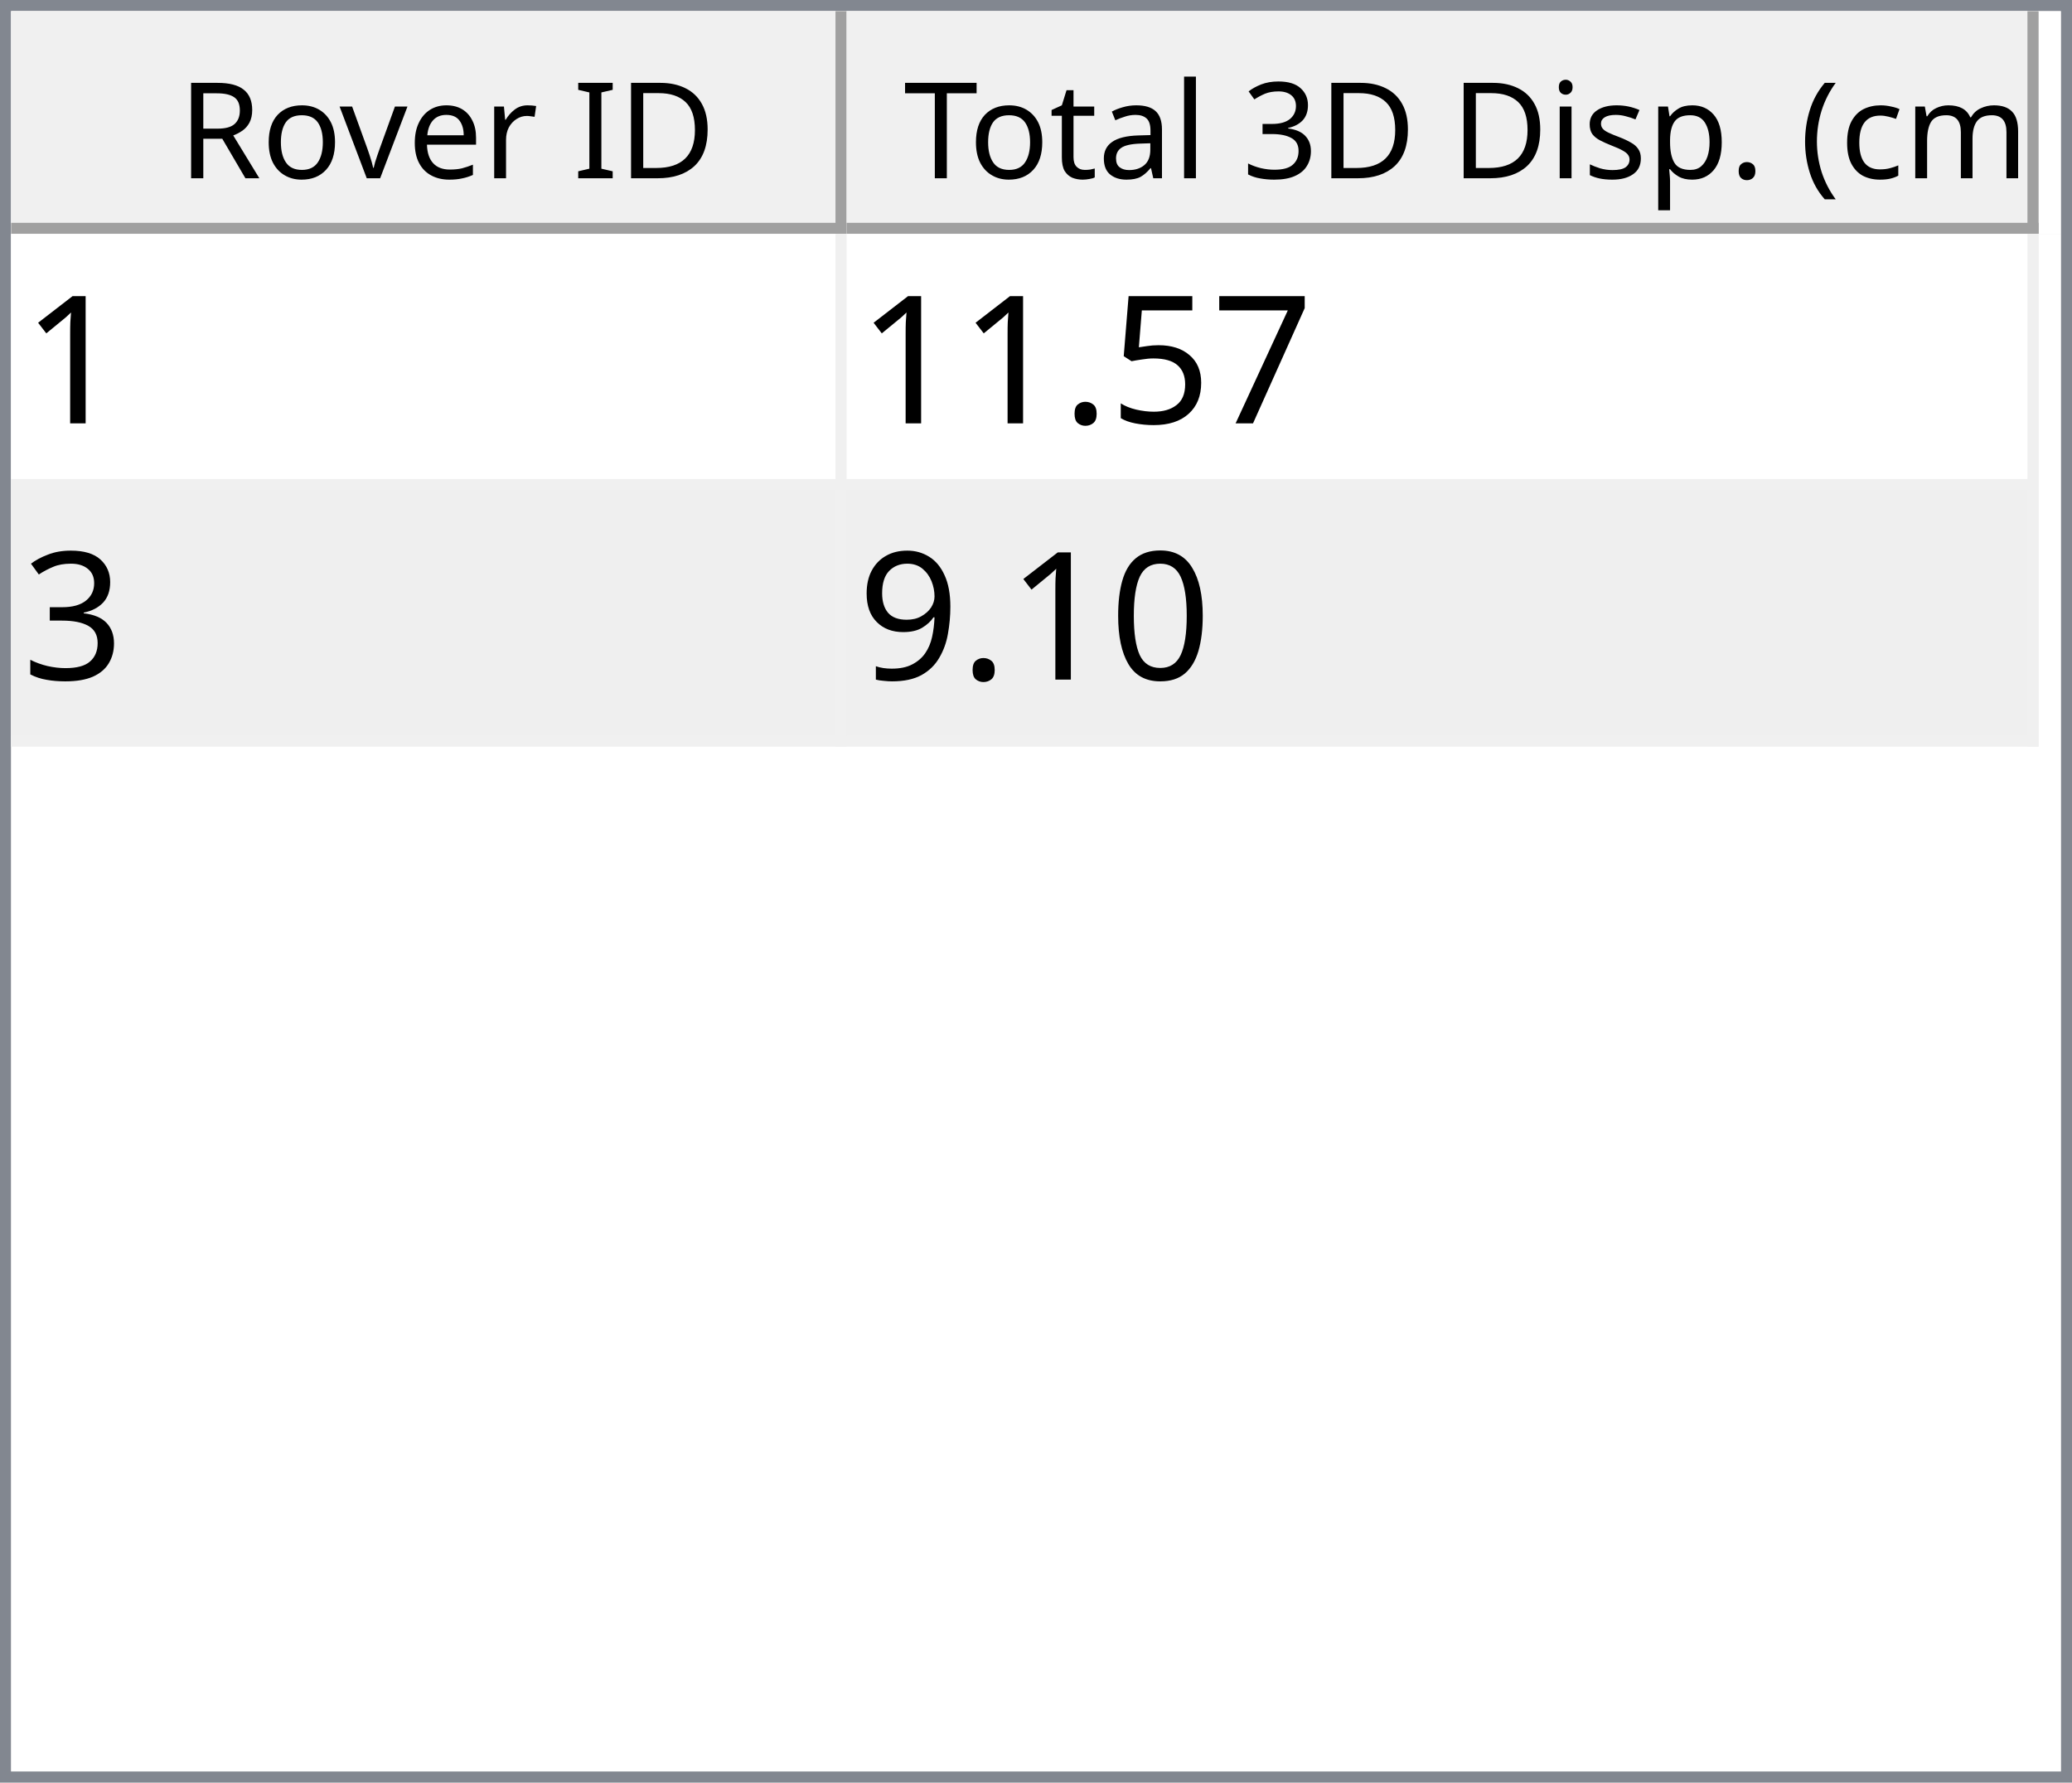
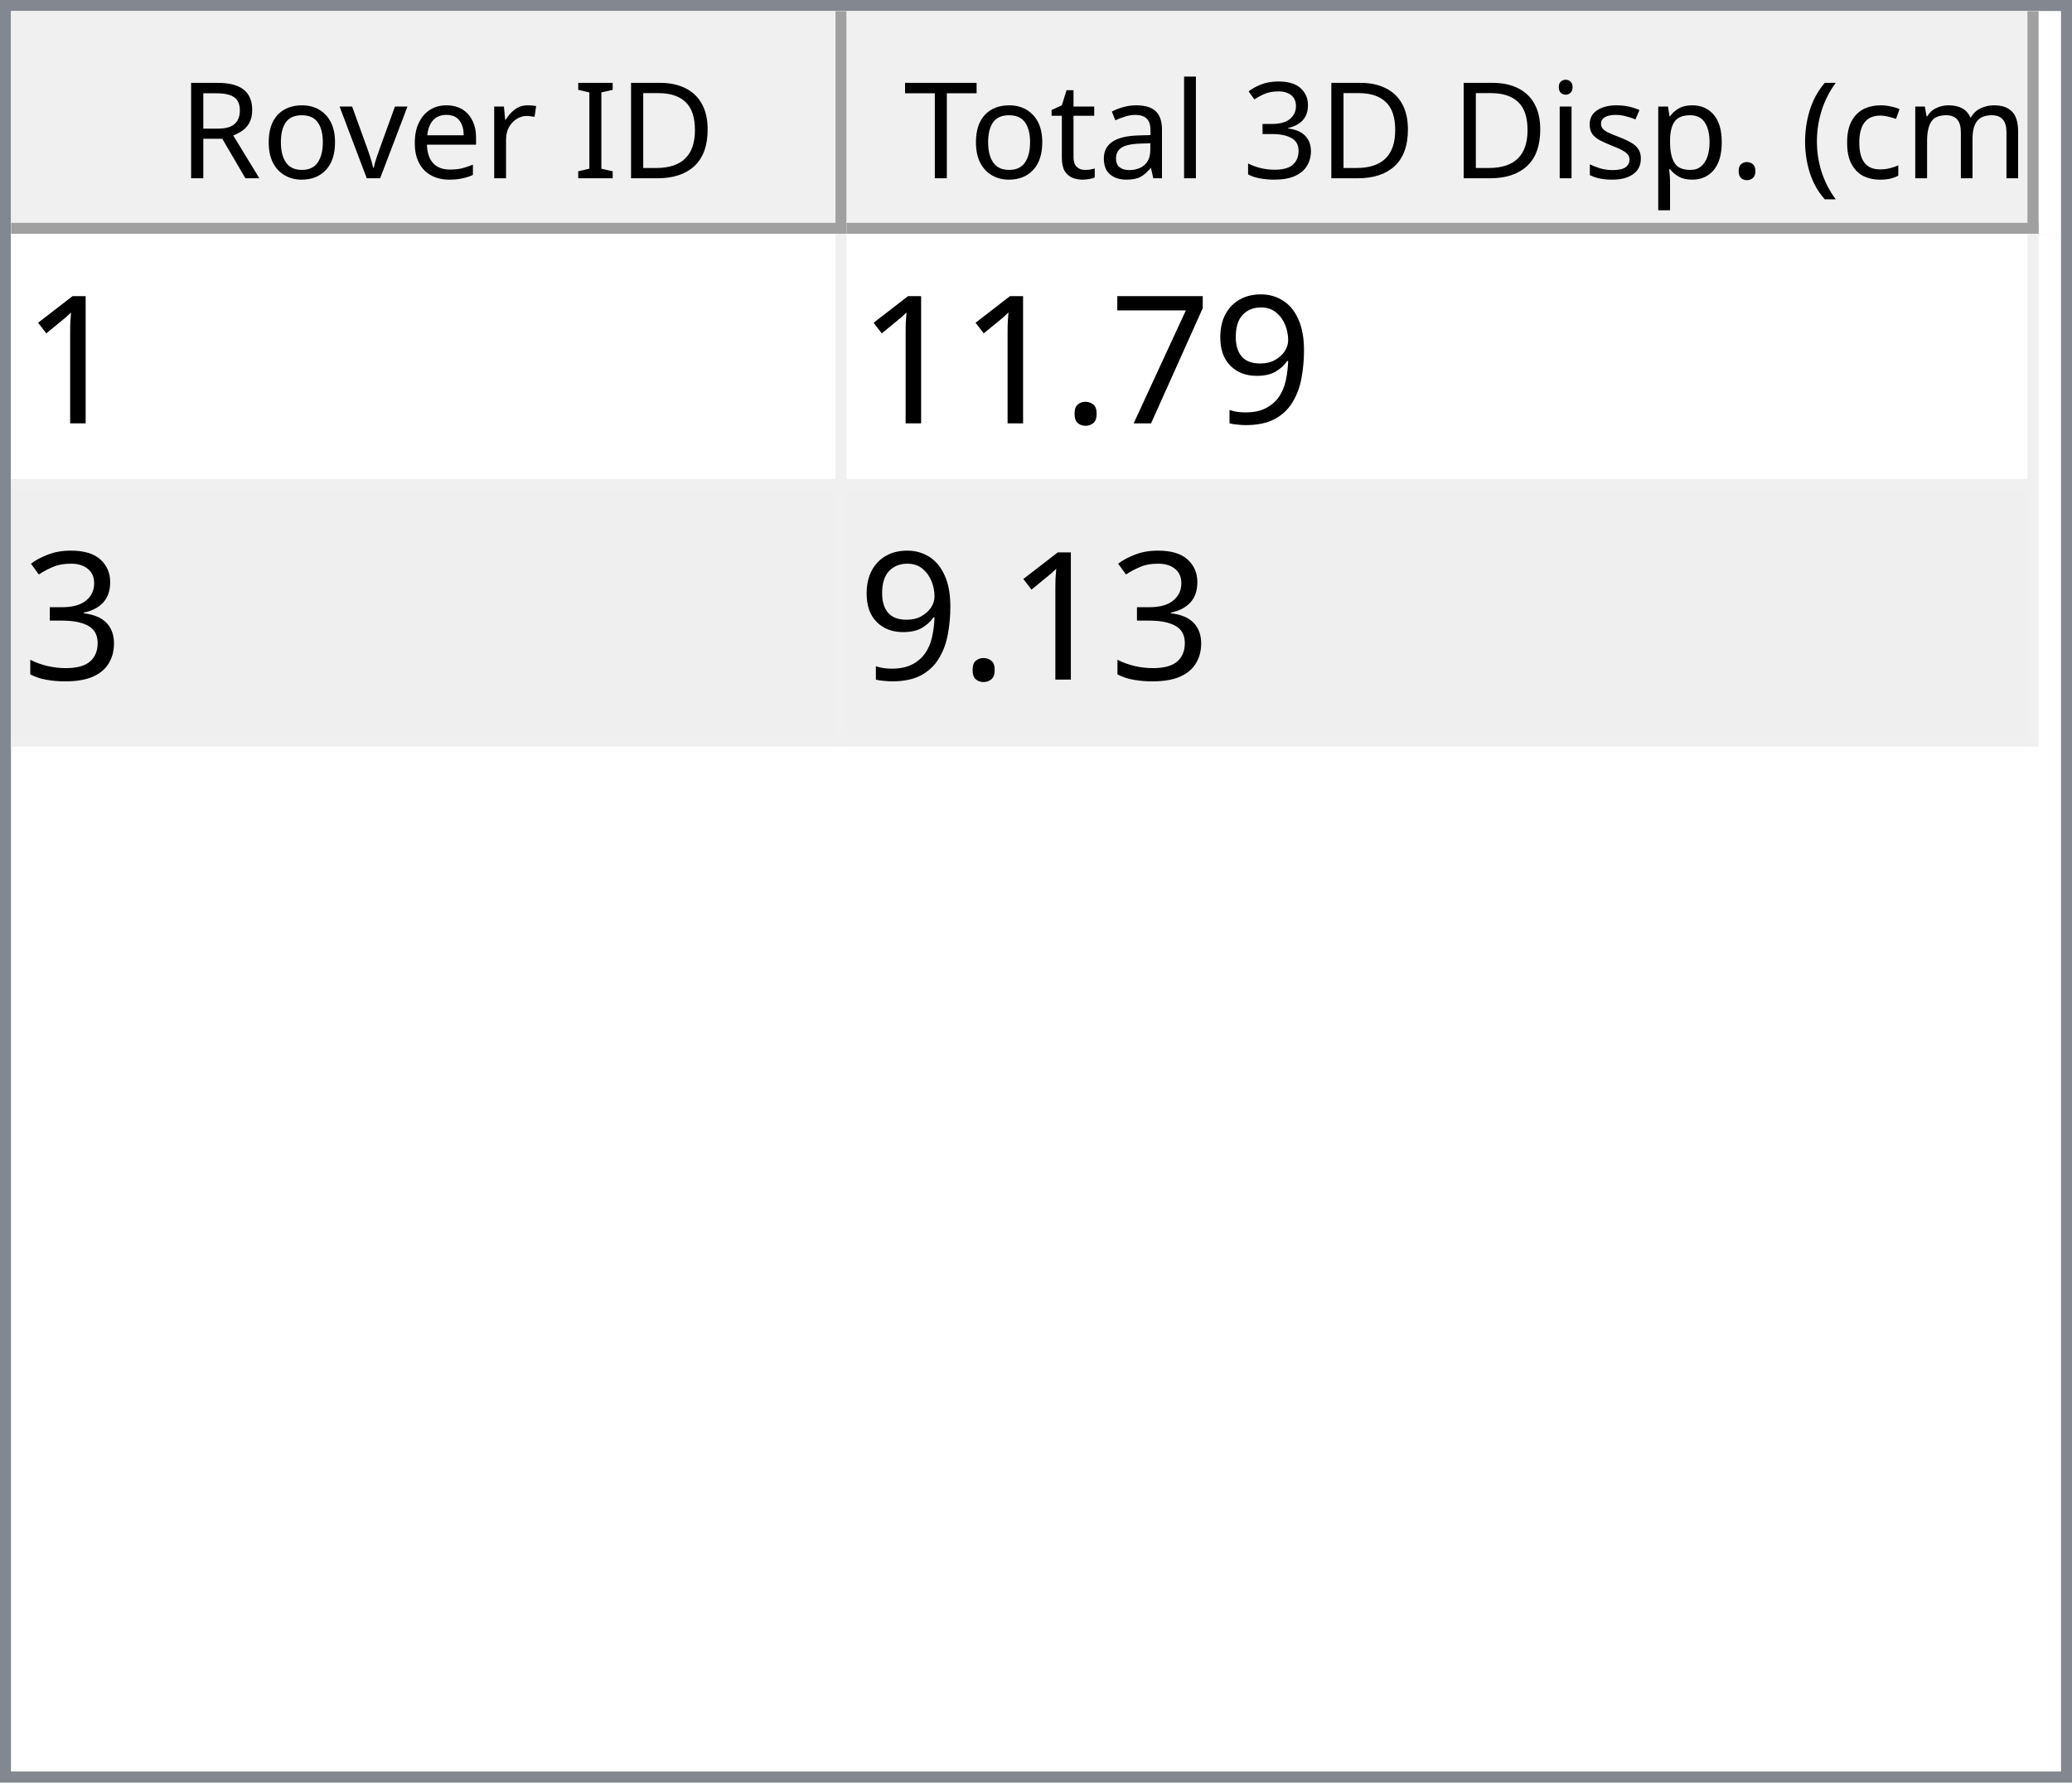
<svg xmlns="http://www.w3.org/2000/svg" style="fill-opacity:1; color-rendering:auto; color-interpolation:auto; text-rendering:auto; stroke:black; stroke-linecap:square; stroke-miterlimit:10; shape-rendering:auto; stroke-opacity:1; fill:black; stroke-dasharray:none; font-weight:normal; stroke-width:1; font-family:'Dialog'; font-style:normal; stroke-linejoin:miter; font-size:12px; stroke-dashoffset:0; image-rendering:auto;" width="186" height="160">
  <defs id="genericDefs" />
  <g>
    <defs id="defs1">
      <clipPath clipPathUnits="userSpaceOnUse" id="clipPath1">
        <path d="M0 0 L186 0 L186 160 L0 160 L0 0 Z" />
      </clipPath>
      <clipPath clipPathUnits="userSpaceOnUse" id="clipPath2">
        <path d="M0 0 L0 160 L186 160 L186 0 Z" />
      </clipPath>
      <clipPath clipPathUnits="userSpaceOnUse" id="clipPath3">
        <path d="M0 0 L0 20 L184 20 L184 0 Z" />
      </clipPath>
      <clipPath clipPathUnits="userSpaceOnUse" id="clipPath4">
        <path d="M0 0 L0 20 L75 20 L75 0 Z" />
      </clipPath>
      <clipPath clipPathUnits="userSpaceOnUse" id="clipPath5">
        <path d="M1 1 L1 19 L74 19 L74 1 Z" />
      </clipPath>
      <clipPath clipPathUnits="userSpaceOnUse" id="clipPath6">
        <path d="M0 0 L0 18 L73 18 L73 0 Z" />
      </clipPath>
      <clipPath clipPathUnits="userSpaceOnUse" id="clipPath7">
        <path d="M-0.5 -0.5 L-0.5 19.5 L74.5 19.5 L74.5 -0.5 Z" />
      </clipPath>
      <clipPath clipPathUnits="userSpaceOnUse" id="clipPath8">
        <path d="M0 0 L0 20 L107 20 L107 0 Z" />
      </clipPath>
      <clipPath clipPathUnits="userSpaceOnUse" id="clipPath9">
        <path d="M1 1 L1 19 L106 19 L106 1 Z" />
      </clipPath>
      <clipPath clipPathUnits="userSpaceOnUse" id="clipPath10">
        <path d="M0 0 L0 18 L105 18 L105 0 Z" />
      </clipPath>
      <clipPath clipPathUnits="userSpaceOnUse" id="clipPath11">
        <path d="M-0.5 -0.5 L-0.5 19.5 L106.5 19.5 L106.5 -0.5 Z" />
      </clipPath>
      <clipPath clipPathUnits="userSpaceOnUse" id="clipPath12">
        <path d="M0 0 L0 138 L184 138 L184 0 Z" />
      </clipPath>
      <clipPath clipPathUnits="userSpaceOnUse" id="clipPath13">
        <path d="M0 0 L0 46 L182 46 L182 0 Z" />
      </clipPath>
      <clipPath clipPathUnits="userSpaceOnUse" id="clipPath14">
        <path d="M-0.5 -0.5 L-0.5 45.5 L181.5 45.5 L181.5 -0.5 Z" />
      </clipPath>
      <clipPath clipPathUnits="userSpaceOnUse" id="clipPath15">
        <path d="M0 0 L0 22 L74 22 L74 0 Z" />
      </clipPath>
      <clipPath clipPathUnits="userSpaceOnUse" id="clipPath16">
        <path d="M0 0 L0 22 L106 22 L106 0 Z" />
      </clipPath>
      <font horiz-adv-x="64.551" id="font1">
        <font-face ascent="107.91" descent="25.098" units-per-em="100" style="font-style:normal; font-family:Segoe UI; font-weight:normal;" />
        <missing-glyph horiz-adv-x="64.551" d="M8.109 0 L8.109 68.266 L56.453 68.266 L56.453 0 L8.109 0 ZM15.328 7.234 L49.219 7.234 L49.219 61.031 L15.328 61.031 L15.328 7.234 Z" />
        <glyph unicode="D" horiz-adv-x="70.117" d="M9.188 0 L9.188 70.016 L28.516 70.016 Q65.531 70.016 65.531 35.891 Q65.531 19.672 55.25 9.836 Q44.969 0 27.734 0 L9.188 0 ZM17.391 62.594 L17.391 7.422 L27.828 7.422 Q41.609 7.422 49.273 14.797 Q56.938 22.172 56.938 35.688 Q56.938 62.594 28.328 62.594 L17.391 62.594 Z" />
        <glyph unicode="I" horiz-adv-x="26.611" d="M17.391 0 L9.188 0 L9.188 70.016 L17.391 70.016 L17.391 0 Z" />
        <glyph unicode=" " horiz-adv-x="27.393" d="" />
        <glyph unicode="r" horiz-adv-x="34.766" d="M34.188 41.891 Q32.078 43.5 28.125 43.5 Q23 43.5 19.555 38.672 Q16.109 33.844 16.109 25.484 L16.109 0 L8.109 0 L8.109 50 L16.109 50 L16.109 39.703 L16.312 39.703 Q18.016 44.969 21.531 47.922 Q25.047 50.875 29.391 50.875 Q32.516 50.875 34.188 50.203 L34.188 41.891 Z" />
        <glyph unicode="e" horiz-adv-x="52.295" d="M48.297 23 L12.984 23 Q13.188 14.656 17.484 10.109 Q21.781 5.562 29.297 5.562 Q37.75 5.562 44.828 11.141 L44.828 3.609 Q38.234 -1.172 27.391 -1.172 Q16.797 -1.172 10.742 5.641 Q4.688 12.453 4.688 24.812 Q4.688 36.469 11.305 43.82 Q17.922 51.172 27.734 51.172 Q37.547 51.172 42.922 44.828 Q48.297 38.484 48.297 27.203 L48.297 23 ZM40.094 29.781 Q40.047 36.719 36.75 40.578 Q33.453 44.438 27.594 44.438 Q21.922 44.438 17.969 40.383 Q14.016 36.328 13.094 29.781 L40.094 29.781 Z" />
        <glyph unicode="v" horiz-adv-x="47.9" d="M47.406 50 L27.484 0 L19.625 0 L0.688 50 L9.469 50 L22.172 13.672 Q23.578 9.672 23.922 6.688 L24.125 6.688 Q24.609 10.453 25.688 13.484 L38.969 50 L47.406 50 Z" />
        <glyph unicode="o" horiz-adv-x="58.594" d="M29 -1.172 Q17.922 -1.172 11.305 5.836 Q4.688 12.844 4.688 24.422 Q4.688 37.016 11.57 44.094 Q18.453 51.172 30.172 51.172 Q41.359 51.172 47.633 44.289 Q53.906 37.406 53.906 25.203 Q53.906 13.234 47.141 6.031 Q40.375 -1.172 29 -1.172 ZM29.594 44.438 Q21.875 44.438 17.383 39.188 Q12.891 33.938 12.891 24.703 Q12.891 15.828 17.43 10.695 Q21.969 5.562 29.594 5.562 Q37.359 5.562 41.531 10.594 Q45.703 15.625 45.703 24.906 Q45.703 34.281 41.531 39.359 Q37.359 44.438 29.594 44.438 Z" />
        <glyph unicode="R" horiz-adv-x="59.814" d="M59.375 0 L49.609 0 L37.891 19.625 Q36.281 22.359 34.766 24.289 Q33.25 26.219 31.664 27.438 Q30.078 28.656 28.25 29.219 Q26.422 29.781 24.125 29.781 L17.391 29.781 L17.391 0 L9.188 0 L9.188 70.016 L30.078 70.016 Q34.672 70.016 38.555 68.867 Q42.438 67.719 45.289 65.375 Q48.141 63.031 49.758 59.547 Q51.375 56.062 51.375 51.375 Q51.375 47.703 50.273 44.656 Q49.172 41.609 47.148 39.211 Q45.125 36.812 42.266 35.133 Q39.406 33.453 35.844 32.516 L35.844 32.328 Q37.594 31.547 38.891 30.547 Q40.188 29.547 41.359 28.18 Q42.531 26.812 43.68 25.078 Q44.828 23.344 46.234 21.047 L59.375 0 ZM17.391 62.594 L17.391 37.203 L28.516 37.203 Q31.594 37.203 34.203 38.133 Q36.812 39.062 38.719 40.797 Q40.625 42.531 41.703 45.047 Q42.781 47.562 42.781 50.688 Q42.781 56.297 39.141 59.445 Q35.5 62.594 28.609 62.594 L17.391 62.594 Z" />
        <glyph unicode=")" horiz-adv-x="30.176" d="M8.297 -15.922 L1.172 -15.922 Q16.406 2.344 16.406 26.812 Q16.406 51.469 1.078 70.016 L8.297 70.016 Q23.531 52.156 23.531 26.703 Q23.531 1.375 8.297 -15.922 Z" />
        <glyph unicode="m" horiz-adv-x="86.133" d="M79.109 0 L71.094 0 L71.094 28.719 Q71.094 37.016 68.531 40.727 Q65.969 44.438 59.906 44.438 Q54.781 44.438 51.195 39.75 Q47.609 35.062 47.609 28.516 L47.609 0 L39.594 0 L39.594 29.688 Q39.594 44.438 28.219 44.438 Q22.953 44.438 19.531 40.016 Q16.109 35.594 16.109 28.516 L16.109 0 L8.109 0 L8.109 50 L16.109 50 L16.109 42.094 L16.312 42.094 Q21.625 51.172 31.844 51.172 Q36.969 51.172 40.773 48.312 Q44.578 45.453 46 40.828 Q51.562 51.172 62.594 51.172 Q79.109 51.172 79.109 30.812 L79.109 0 Z" />
        <glyph unicode="c" horiz-adv-x="46.191" d="M42.188 2.297 Q36.422 -1.172 28.516 -1.172 Q17.828 -1.172 11.258 5.789 Q4.688 12.75 4.688 23.828 Q4.688 36.188 11.766 43.68 Q18.844 51.172 30.672 51.172 Q37.25 51.172 42.281 48.734 L42.281 40.531 Q36.719 44.438 30.375 44.438 Q22.703 44.438 17.797 38.945 Q12.891 33.453 12.891 24.516 Q12.891 15.719 17.508 10.641 Q22.125 5.562 29.891 5.562 Q36.422 5.562 42.188 9.906 L42.188 2.297 Z" />
        <glyph unicode="(" horiz-adv-x="30.176" d="M29.109 -15.922 L21.969 -15.922 Q6.844 1.375 6.844 26.703 Q6.844 52.156 21.969 70.016 L29.203 70.016 Q13.875 51.469 13.875 26.812 Q13.875 2.344 29.109 -15.922 Z" />
        <glyph unicode="." horiz-adv-x="21.68" d="M10.891 -1.078 Q8.641 -1.078 7.055 0.539 Q5.469 2.156 5.469 4.391 Q5.469 6.641 7.055 8.273 Q8.641 9.906 10.891 9.906 Q13.188 9.906 14.797 8.273 Q16.406 6.641 16.406 4.391 Q16.406 2.156 14.797 0.539 Q13.188 -1.078 10.891 -1.078 Z" />
        <glyph unicode="p" horiz-adv-x="58.789" d="M16.312 7.234 L16.109 7.234 L16.109 -23 L8.109 -23 L8.109 50 L16.109 50 L16.109 41.219 L16.312 41.219 Q22.219 51.172 33.594 51.172 Q43.266 51.172 48.688 44.461 Q54.109 37.75 54.109 26.469 Q54.109 13.922 48 6.375 Q41.891 -1.172 31.297 -1.172 Q21.578 -1.172 16.312 7.234 ZM16.109 27.391 L16.109 20.406 Q16.109 14.203 20.141 9.883 Q24.172 5.562 30.375 5.562 Q37.641 5.562 41.773 11.133 Q45.906 16.703 45.906 26.609 Q45.906 34.969 42.047 39.703 Q38.188 44.438 31.594 44.438 Q24.609 44.438 20.359 39.578 Q16.109 34.719 16.109 27.391 Z" />
        <glyph unicode="s" horiz-adv-x="42.432" d="M5.078 1.812 L5.078 10.406 Q11.625 5.562 19.484 5.562 Q30.031 5.562 30.031 12.594 Q30.031 14.594 29.125 15.992 Q28.219 17.391 26.68 18.461 Q25.141 19.531 23.07 20.383 Q21 21.234 18.609 22.172 Q15.281 23.484 12.766 24.828 Q10.25 26.172 8.57 27.859 Q6.891 29.547 6.031 31.695 Q5.172 33.844 5.172 36.719 Q5.172 40.234 6.789 42.945 Q8.406 45.656 11.086 47.484 Q13.766 49.312 17.211 50.242 Q20.656 51.172 24.312 51.172 Q30.812 51.172 35.938 48.922 L35.938 40.828 Q30.422 44.438 23.25 44.438 Q21 44.438 19.195 43.922 Q17.391 43.406 16.094 42.477 Q14.797 41.547 14.086 40.258 Q13.375 38.969 13.375 37.406 Q13.375 35.453 14.086 34.133 Q14.797 32.812 16.164 31.789 Q17.531 30.766 19.484 29.938 Q21.438 29.109 23.922 28.125 Q27.25 26.859 29.883 25.516 Q32.516 24.172 34.375 22.484 Q36.234 20.797 37.234 18.602 Q38.234 16.406 38.234 13.375 Q38.234 9.672 36.602 6.938 Q34.969 4.203 32.234 2.398 Q29.5 0.594 25.93 -0.289 Q22.359 -1.172 18.453 -1.172 Q10.75 -1.172 5.078 1.812 Z" />
        <glyph unicode="i" horiz-adv-x="24.219" d="M12.203 62.703 Q10.062 62.703 8.547 64.164 Q7.031 65.625 7.031 67.875 Q7.031 70.125 8.547 71.609 Q10.062 73.094 12.203 73.094 Q14.406 73.094 15.945 71.609 Q17.484 70.125 17.484 67.875 Q17.484 65.719 15.945 64.211 Q14.406 62.703 12.203 62.703 ZM16.109 0 L8.109 0 L8.109 50 L16.109 50 L16.109 0 Z" />
        <glyph unicode="3" horiz-adv-x="53.906" d="M46.531 19.828 Q46.531 15.094 44.75 11.211 Q42.969 7.328 39.719 4.57 Q36.469 1.812 31.93 0.297 Q27.391 -1.219 21.922 -1.219 Q11.922 -1.219 6 2.594 L6 11.188 Q13.094 5.609 22.219 5.609 Q25.875 5.609 28.828 6.539 Q31.781 7.469 33.906 9.227 Q36.031 10.984 37.18 13.477 Q38.328 15.969 38.328 19.094 Q38.328 32.812 18.797 32.812 L12.984 32.812 L12.984 39.594 L18.5 39.594 Q35.797 39.594 35.797 52.484 Q35.797 64.406 22.609 64.406 Q15.188 64.406 8.688 59.422 L8.688 67.188 Q15.375 71.188 24.609 71.188 Q29 71.188 32.57 69.969 Q36.141 68.75 38.68 66.555 Q41.219 64.359 42.609 61.281 Q44 58.203 44 54.5 Q44 40.672 30.031 36.719 L30.031 36.531 Q33.594 36.141 36.625 34.797 Q39.656 33.453 41.852 31.305 Q44.047 29.156 45.289 26.25 Q46.531 23.344 46.531 19.828 Z" />
        <glyph unicode="l" horiz-adv-x="24.219" d="M16.109 0 L8.109 0 L8.109 74.031 L16.109 74.031 L16.109 0 Z" />
        <glyph unicode="a" horiz-adv-x="50.879" d="M43.891 0 L35.891 0 L35.891 7.812 L35.688 7.812 Q30.469 -1.172 20.312 -1.172 Q12.844 -1.172 8.617 2.781 Q4.391 6.734 4.391 13.281 Q4.391 27.297 20.906 29.594 L35.891 31.688 Q35.891 44.438 25.594 44.438 Q16.547 44.438 9.281 38.281 L9.281 46.484 Q16.656 51.172 26.266 51.172 Q43.891 51.172 43.891 32.516 L43.891 0 ZM35.891 25.297 L23.828 23.641 Q18.266 22.859 15.43 20.875 Q12.594 18.891 12.594 13.875 Q12.594 10.203 15.211 7.883 Q17.828 5.562 22.172 5.562 Q28.125 5.562 32.008 9.742 Q35.891 13.922 35.891 20.312 L35.891 25.297 Z" />
        <glyph unicode="t" horiz-adv-x="33.887" d="M31.297 0.484 Q28.469 -1.078 23.828 -1.078 Q10.688 -1.078 10.688 13.578 L10.688 43.172 L2.094 43.172 L2.094 50 L10.688 50 L10.688 62.203 L18.703 64.797 L18.703 50 L31.297 50 L31.297 43.172 L18.703 43.172 L18.703 14.984 Q18.703 9.969 20.414 7.82 Q22.125 5.672 26.078 5.672 Q29.109 5.672 31.297 7.328 L31.297 0.484 Z" />
        <glyph unicode="T" horiz-adv-x="52.393" d="M50.594 62.594 L30.375 62.594 L30.375 0 L22.172 0 L22.172 62.594 L2 62.594 L2 70.016 L50.594 70.016 L50.594 62.594 Z" />
      </font>
      <font horiz-adv-x="75.0" id="font2">
        <font-face ascent="100.537" descent="21.973" units-per-em="100" style="font-style:normal; font-family:sans-serif; font-weight:normal;" />
        <missing-glyph horiz-adv-x="75.0" d="M12.5 0 L12.5 62.5 L62.5 62.5 L62.5 0 L12.5 0 ZM14.062 1.562 L60.938 1.562 L60.938 60.938 L14.062 60.938 L14.062 1.562 Z" />
        <glyph unicode="1" horiz-adv-x="55.615" d="M37.25 0 L28.469 0 L28.469 56 Q25.297 52.984 20.141 49.953 Q14.984 46.922 10.891 45.406 L10.891 53.906 Q18.266 57.375 23.781 62.305 Q29.297 67.234 31.594 71.875 L37.25 71.875 L37.25 0 Z" />
+         <glyph unicode="9" horiz-adv-x="55.615" d="M5.469 16.547 L13.922 17.328 Q14.984 11.375 18.016 8.688 Q21.047 6 25.781 6 Q29.828 6 32.883 7.859 Q35.938 9.719 37.891 12.82 Q39.844 15.922 41.164 21.195 Q42.484 26.469 42.484 31.938 Q42.484 32.516 42.438 33.688 Q39.797 29.5 35.234 26.883 Q30.672 24.266 25.344 24.266 Q16.453 24.266 10.305 30.711 Q4.156 37.156 4.156 47.703 Q4.156 58.594 10.578 65.234 Q17 71.875 26.656 71.875 Q33.641 71.875 39.43 68.117 Q45.219 64.359 48.219 57.398 Q51.219 50.438 51.219 37.25 Q51.219 23.531 48.242 15.406 Q45.266 7.281 39.383 3.031 Q33.5 -1.219 25.594 -1.219 Q17.188 -1.219 11.867 3.445 Q6.547 8.109 5.469 16.547 ZM41.453 48.141 Q41.453 55.719 37.43 60.156 Q33.406 64.594 27.734 64.594 Q21.875 64.594 17.531 59.812 Q13.188 55.031 13.188 47.406 Q13.188 40.578 17.312 36.305 Q21.438 32.031 27.484 32.031 Q33.594 32.031 37.523 36.305 Q41.453 40.578 41.453 48.141 Z" />
        <glyph unicode="7" horiz-adv-x="55.615" d="M4.734 62.203 L4.734 70.656 L51.078 70.656 L51.078 63.812 Q44.234 56.547 37.523 44.484 Q30.812 32.422 27.156 19.672 Q24.516 10.688 23.781 0 L14.75 0 Q14.891 8.453 18.062 20.414 Q21.234 32.375 27.172 43.484 Q33.109 54.594 39.797 62.203 L4.734 62.203 Z" />
-         <glyph unicode="5" horiz-adv-x="55.615" d="M4.156 18.75 L13.375 19.531 Q14.406 12.797 18.141 9.398 Q21.875 6 27.156 6 Q33.5 6 37.891 10.789 Q42.281 15.578 42.281 23.484 Q42.281 31 38.062 35.352 Q33.844 39.703 27 39.703 Q22.75 39.703 19.336 37.773 Q15.922 35.844 13.969 32.766 L5.719 33.844 L12.641 70.609 L48.25 70.609 L48.25 62.203 L19.672 62.203 L15.828 42.969 Q22.266 47.469 29.344 47.469 Q38.719 47.469 45.164 40.969 Q51.609 34.469 51.609 24.266 Q51.609 14.547 45.953 7.469 Q39.062 -1.219 27.156 -1.219 Q17.391 -1.219 11.211 4.25 Q5.031 9.719 4.156 18.75 Z" />
        <glyph unicode="." horiz-adv-x="27.783" d="M9.078 0 L9.078 10.016 L19.094 10.016 L19.094 0 L9.078 0 Z" />
        <glyph unicode="3" horiz-adv-x="55.615" d="M4.203 18.891 L12.984 20.062 Q14.5 12.594 18.141 9.297 Q21.781 6 27 6 Q33.203 6 37.477 10.297 Q41.75 14.594 41.75 20.953 Q41.75 27 37.797 30.93 Q33.844 34.859 27.734 34.859 Q25.25 34.859 21.531 33.891 L22.516 41.609 Q23.391 41.5 23.922 41.5 Q29.547 41.5 34.039 44.43 Q38.531 47.359 38.531 53.469 Q38.531 58.297 35.258 61.477 Q31.984 64.656 26.812 64.656 Q21.688 64.656 18.266 61.43 Q14.844 58.203 13.875 51.766 L5.078 53.328 Q6.688 62.156 12.398 67.016 Q18.109 71.875 26.609 71.875 Q32.469 71.875 37.398 69.359 Q42.328 66.844 44.945 62.5 Q47.562 58.156 47.562 53.266 Q47.562 48.641 45.07 44.828 Q42.578 41.016 37.703 38.766 Q44.047 37.312 47.562 32.695 Q51.078 28.078 51.078 21.141 Q51.078 11.766 44.242 5.25 Q37.406 -1.266 26.953 -1.266 Q17.531 -1.266 11.305 4.352 Q5.078 9.969 4.203 18.891 Z" />
-         <glyph unicode="0" horiz-adv-x="55.615" d="M4.156 35.297 Q4.156 48 6.766 55.742 Q9.375 63.484 14.523 67.68 Q19.672 71.875 27.484 71.875 Q33.25 71.875 37.594 69.555 Q41.938 67.234 44.773 62.867 Q47.609 58.5 49.219 52.227 Q50.828 45.953 50.828 35.297 Q50.828 22.703 48.242 14.969 Q45.656 7.234 40.508 3.008 Q35.359 -1.219 27.484 -1.219 Q17.141 -1.219 11.234 6.203 Q4.156 15.141 4.156 35.297 ZM13.188 35.297 Q13.188 17.672 17.312 11.836 Q21.438 6 27.484 6 Q33.547 6 37.672 11.859 Q41.797 17.719 41.797 35.297 Q41.797 52.984 37.672 58.789 Q33.547 64.594 27.391 64.594 Q21.344 64.594 17.719 59.469 Q13.188 52.938 13.188 35.297 Z" />
-         <glyph unicode="9" horiz-adv-x="55.615" d="M5.469 16.547 L13.922 17.328 Q14.984 11.375 18.016 8.688 Q21.047 6 25.781 6 Q29.828 6 32.883 7.859 Q35.938 9.719 37.891 12.82 Q39.844 15.922 41.164 21.195 Q42.484 26.469 42.484 31.938 Q42.484 32.516 42.438 33.688 Q39.797 29.5 35.234 26.883 Q30.672 24.266 25.344 24.266 Q16.453 24.266 10.305 30.711 Q4.156 37.156 4.156 47.703 Q4.156 58.594 10.578 65.234 Q17 71.875 26.656 71.875 Q33.641 71.875 39.43 68.117 Q45.219 64.359 48.219 57.398 Q51.219 50.438 51.219 37.25 Q51.219 23.531 48.242 15.406 Q45.266 7.281 39.383 3.031 Q33.5 -1.219 25.594 -1.219 Q17.188 -1.219 11.867 3.445 Q6.547 8.109 5.469 16.547 ZM41.453 48.141 Q41.453 55.719 37.43 60.156 Q33.406 64.594 27.734 64.594 Q21.875 64.594 17.531 59.812 Q13.188 55.031 13.188 47.406 Q13.188 40.578 17.312 36.305 Q21.438 32.031 27.484 32.031 Q33.594 32.031 37.523 36.305 Q41.453 40.578 41.453 48.141 Z" />
      </font>
    </defs>
    <g style="fill:white; stroke:white;">
      <rect x="0" y="0" width="186" style="clip-path:url(#clipPath1); stroke:none;" height="160" />
    </g>
    <g style="fill:white; text-rendering:optimizeSpeed; color-rendering:optimizeSpeed; image-rendering:optimizeSpeed; shape-rendering:crispEdges; stroke:white; color-interpolation:sRGB;">
      <rect x="0" width="186" height="160" y="0" style="stroke:none;" />
      <path style="stroke:none;" d="M0 160 L186 160 L186 0 L0 0 Z" />
    </g>
    <g style="fill:rgb(240,240,240); font-family:'Segoe UI'; stroke:rgb(240,240,240);">
      <rect x="0" y="0" width="186" style="clip-path:url(#clipPath2); stroke:none;" height="160" />
    </g>
    <g style="fill:rgb(130,135,144); font-family:'Segoe UI'; stroke:rgb(130,135,144);">
      <path d="M0 0 L186 0 L186 160 L0 160 L0 0 ZM1 1 L185 1 L185 159 L1 159 L1 1 Z" style="fill-rule:evenodd; clip-path:url(#clipPath2); stroke:none;" />
    </g>
    <g style="fill:white; font-family:'Segoe UI'; stroke:white;" transform="translate(1,1)">
      <rect x="0" y="0" width="184" style="clip-path:url(#clipPath3); stroke:none;" height="20" />
    </g>
    <g style="fill:rgb(240,240,240); font-family:'Segoe UI'; stroke:rgb(240,240,240);" transform="translate(1,1)">
      <rect x="0" y="0" width="75" style="clip-path:url(#clipPath4); stroke:none;" height="20" />
    </g>
    <g style="font-family:'Segoe UI';" transform="translate(2,2)">
      <text x="14" xml:space="preserve" y="14" style="clip-path:url(#clipPath6); stroke:none;">Rover ID</text>
    </g>
    <g style="fill:rgb(160,160,160); font-family:'Segoe UI'; stroke:rgb(160,160,160); stroke-linejoin:bevel;" transform="translate(1.5,1.5)">
      <line x1="74" x2="74" y1="0" style="fill:none; clip-path:url(#clipPath7);" y2="19" />
    </g>
    <g style="fill:rgb(160,160,160); font-family:'Segoe UI'; stroke:rgb(160,160,160); stroke-linejoin:bevel;" transform="matrix(1,0,0,1,1,1) translate(0.5,0.5)">
      <line x1="0" x2="74" y1="19" style="fill:none; clip-path:url(#clipPath7);" y2="19" />
    </g>
    <g style="fill:rgb(240,240,240); font-family:'Segoe UI'; stroke:rgb(240,240,240);" transform="translate(76,1)">
      <rect x="0" y="0" width="107" style="clip-path:url(#clipPath8); stroke:none;" height="20" />
    </g>
    <g style="font-family:'Segoe UI';" transform="translate(77,2)">
      <text x="1" xml:space="preserve" y="14" style="clip-path:url(#clipPath10); stroke:none;"> Total 3D Disp. (cm)</text>
    </g>
    <g style="fill:rgb(160,160,160); font-family:'Segoe UI'; stroke:rgb(160,160,160); stroke-linejoin:bevel;" transform="translate(76.5,1.5)">
      <line x1="106" x2="106" y1="0" style="fill:none; clip-path:url(#clipPath11);" y2="19" />
    </g>
    <g style="fill:rgb(160,160,160); font-family:'Segoe UI'; stroke:rgb(160,160,160); stroke-linejoin:bevel;" transform="matrix(1,0,0,1,76,1) translate(0.5,0.5)">
      <line x1="0" x2="106" y1="19" style="fill:none; clip-path:url(#clipPath11);" y2="19" />
    </g>
    <g style="fill:white; font-family:'Segoe UI'; stroke:white;" transform="translate(1,21)">
      <rect x="0" y="0" width="184" style="clip-path:url(#clipPath12); stroke:none;" height="138" />
    </g>
    <g style="fill:rgb(240,240,240); font-size:16px; font-family:sans-serif; stroke:rgb(240,240,240);" transform="translate(1,21)">
      <rect x="0" y="0" width="182" style="clip-path:url(#clipPath13); stroke:none;" height="46" />
      <line transform="translate(0.5,0.5)" x1="0" x2="181" y1="22" style="clip-path:url(#clipPath14); fill:none; stroke-linejoin:bevel;" y2="22" />
    </g>
    <g transform="matrix(1,0,0,1,1,21) translate(0.5,0.5)" style="fill:rgb(240,240,240); font-size:16px; font-family:sans-serif; stroke:rgb(240,240,240); stroke-linejoin:bevel;">
      <line x1="0" x2="181" y1="45" style="fill:none; clip-path:url(#clipPath14);" y2="45" />
    </g>
    <g transform="matrix(1,0,0,1,1,21) translate(0.5,0.5)" style="fill:rgb(240,240,240); font-size:16px; font-family:sans-serif; stroke:rgb(240,240,240); stroke-linejoin:bevel;">
      <line x1="74" x2="74" y1="0" style="fill:none; clip-path:url(#clipPath14);" y2="45" />
    </g>
    <g transform="matrix(1,0,0,1,1,21) translate(0.5,0.5)" style="fill:rgb(240,240,240); font-size:16px; font-family:sans-serif; stroke:rgb(240,240,240); stroke-linejoin:bevel;">
      <line x1="181" x2="181" y1="0" style="fill:none; clip-path:url(#clipPath14);" y2="45" />
    </g>
    <g style="fill:white; font-size:16px; font-family:sans-serif; stroke:white;" transform="matrix(1,0,0,1,1,21)">
      <rect x="0" y="0" width="74" style="clip-path:url(#clipPath15); stroke:none;" height="22" />
      <text x="1" y="17" style="fill:black; clip-path:url(#clipPath15); stroke:none;" xml:space="preserve">1</text>
    </g>
    <g style="fill:white; font-size:16px; font-family:sans-serif; stroke:white;" transform="matrix(1,0,0,1,1,21) translate(75,0)">
      <rect x="0" y="0" width="106" style="clip-path:url(#clipPath16); stroke:none;" height="22" />
-       <text x="1" y="17" style="fill:black; clip-path:url(#clipPath16); stroke:none;" xml:space="preserve">11.57</text>
+       <text x="1" y="17" style="fill:black; clip-path:url(#clipPath16); stroke:none;" xml:space="preserve">11.79</text>
    </g>
    <g style="fill:rgb(239,239,239); font-size:16px; font-family:sans-serif; stroke:rgb(239,239,239);" transform="matrix(1,0,0,1,1,21) translate(0,23)">
      <rect x="0" y="0" width="74" style="clip-path:url(#clipPath15); stroke:none;" height="22" />
      <text x="1" y="17" style="fill:black; clip-path:url(#clipPath15); stroke:none;" xml:space="preserve">3</text>
    </g>
    <g style="fill:rgb(239,239,239); font-size:16px; font-family:sans-serif; stroke:rgb(239,239,239);" transform="matrix(1,0,0,1,1,21) translate(75,23)">
      <rect x="0" y="0" width="106" style="clip-path:url(#clipPath16); stroke:none;" height="22" />
-       <text x="1" y="17" style="fill:black; clip-path:url(#clipPath16); stroke:none;" xml:space="preserve">9.10</text>
+       <text x="1" y="17" style="fill:black; clip-path:url(#clipPath16); stroke:none;" xml:space="preserve">9.13</text>
    </g>
  </g>
</svg>
